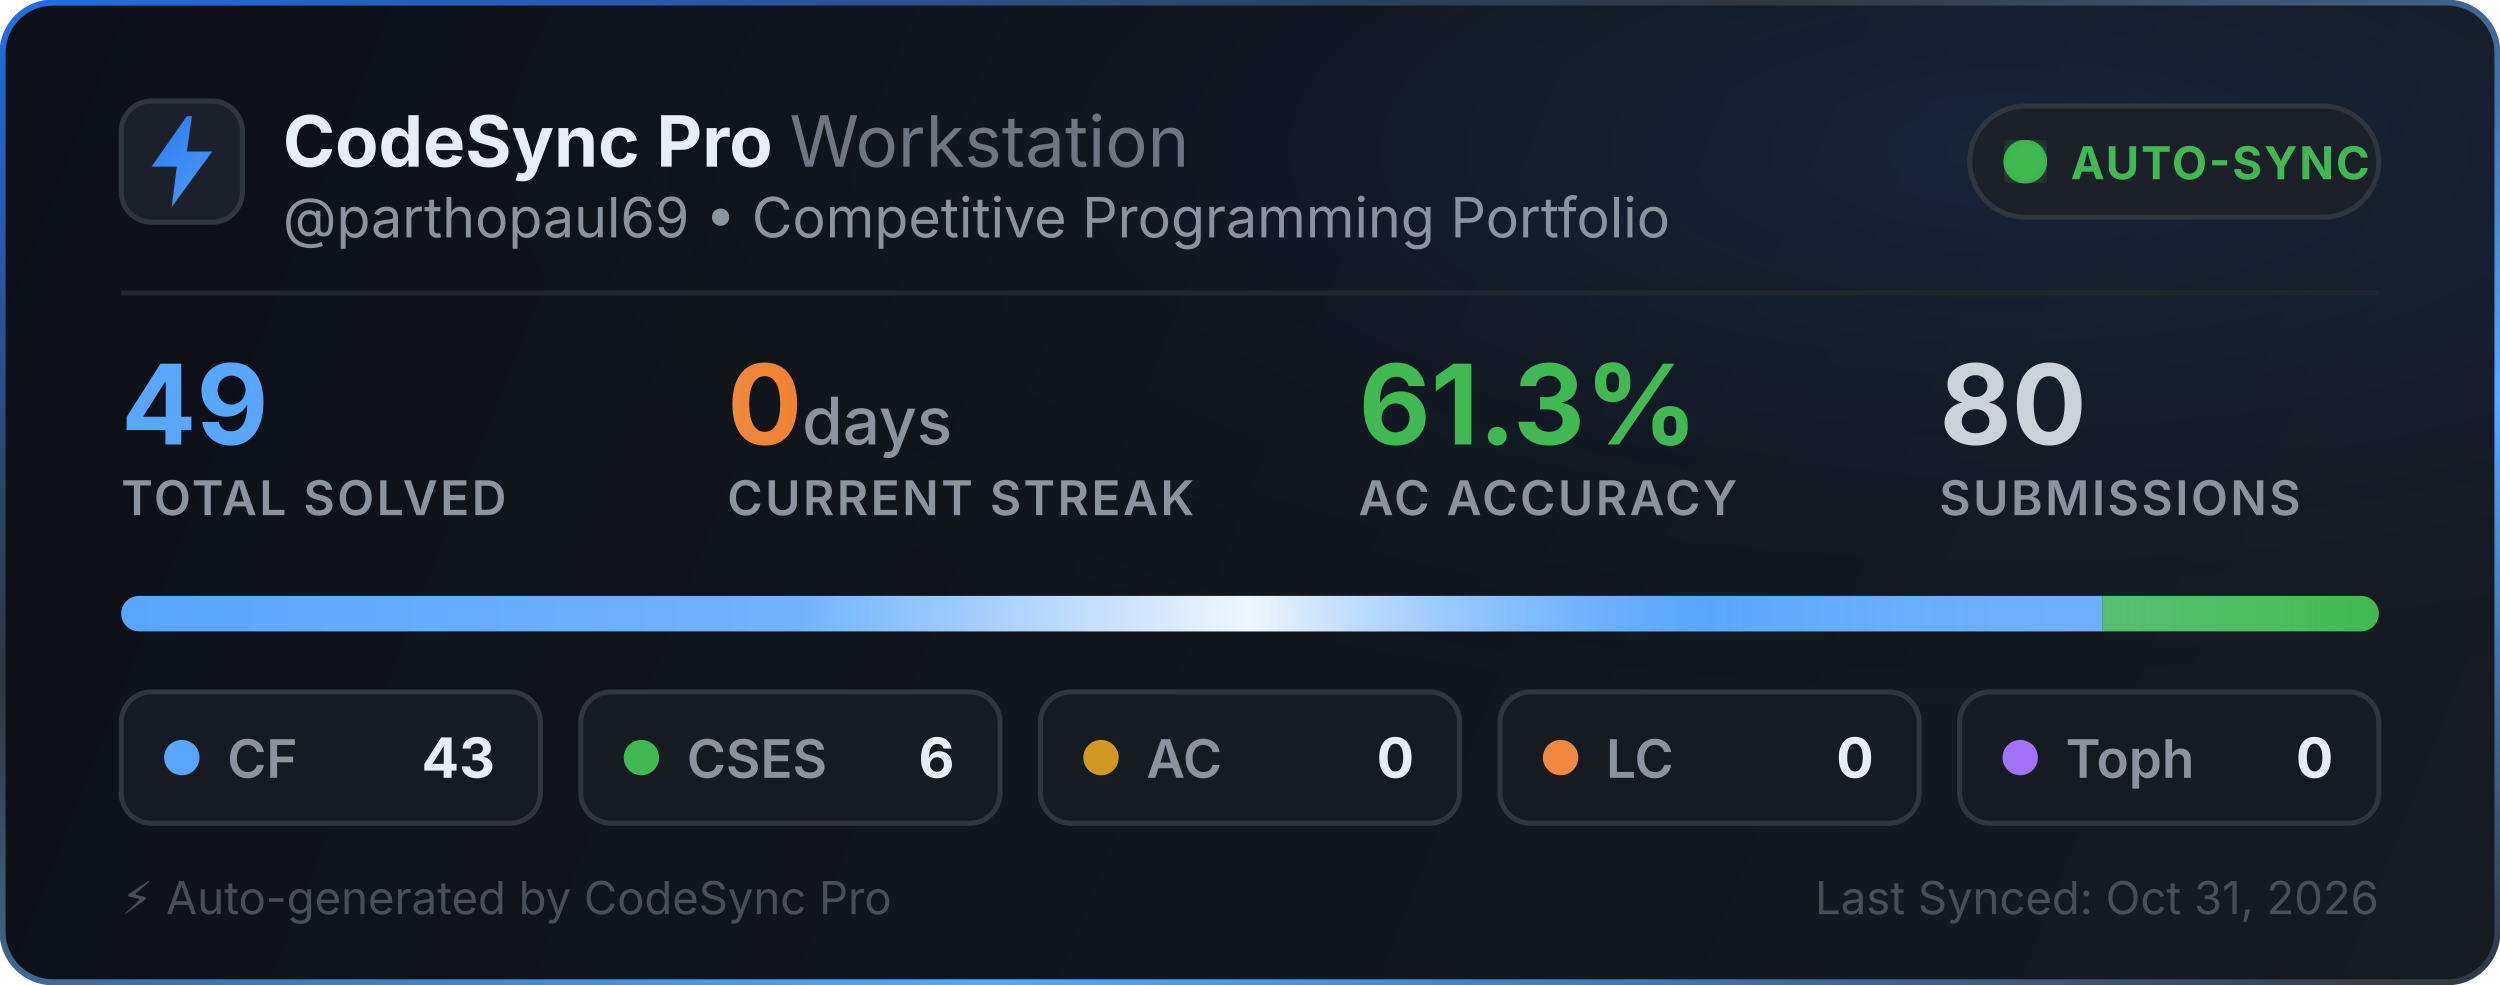
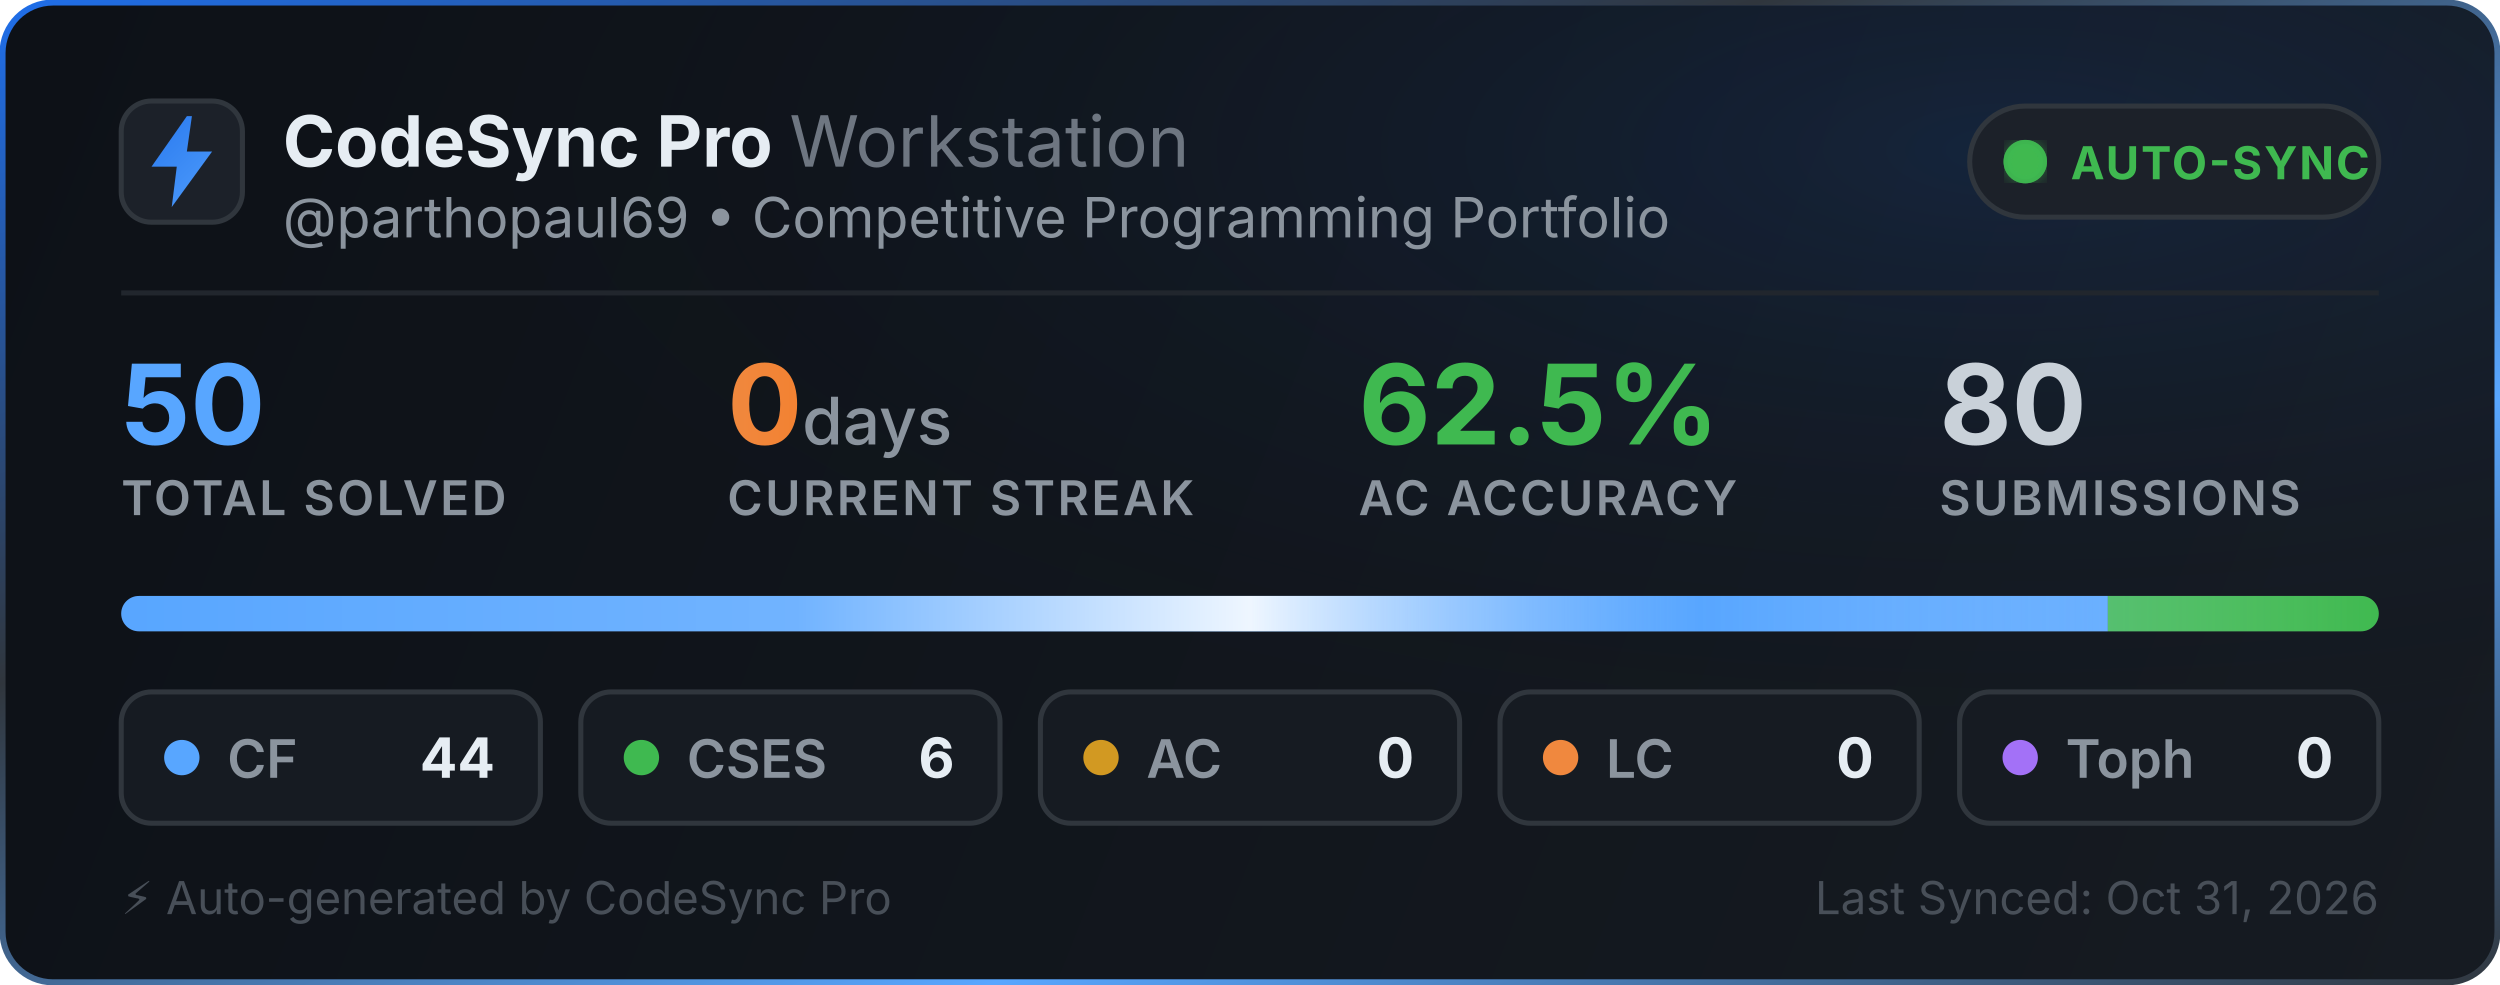
<svg xmlns="http://www.w3.org/2000/svg" width="495" height="195" viewBox="0 0 495 195" fill="none">
  <defs>
    <linearGradient id="bg" x1="0" y1="0" x2="495" y2="195" gradientUnits="userSpaceOnUse">
      <stop offset="0%" stop-color="#0d1117" />
      <stop offset="100%" stop-color="#161b22" />
    </linearGradient>
    <linearGradient id="border-flow" x1="0%" y1="0%" x2="100%" y2="100%">
      <stop offset="0%" stop-color="#1f6feb">
        <animate attributeName="stop-color" values="#1f6feb; #58a6ff; #3fb950; #1f6feb" dur="6s" repeatCount="indefinite" />
      </stop>
      <stop offset="35%" stop-color="#30363d">
        <animate attributeName="stop-color" values="#30363d; #1f6feb; #30363d; #30363d" dur="6s" repeatCount="indefinite" />
      </stop>
      <stop offset="70%" stop-color="#58a6ff">
        <animate attributeName="stop-color" values="#58a6ff; #3fb950; #1f6feb; #58a6ff" dur="6s" repeatCount="indefinite" />
      </stop>
      <stop offset="100%" stop-color="#30363d">
        <animate attributeName="stop-color" values="#30363d; #30363d; #58a6ff; #30363d" dur="6s" repeatCount="indefinite" />
      </stop>
    </linearGradient>
    <radialGradient id="aurora" cx="80%" cy="15%" r="65%">
      <stop offset="0%" stop-color="#1f6feb" stop-opacity="0.14">
        <animate attributeName="stop-opacity" values="0.06; 0.22; 0.06" dur="3.5s" repeatCount="indefinite" />
      </stop>
      <stop offset="100%" stop-color="#0d1117" stop-opacity="0" />
    </radialGradient>
    <linearGradient id="icon-grad" x1="0" y1="0" x2="24" y2="24" gradientUnits="userSpaceOnUse">
      <stop offset="0%" stop-color="#1f6feb">
        <animate attributeName="stop-color" values="#1f6feb; #58a6ff; #388bfd; #1f6feb" dur="2.5s" repeatCount="indefinite" />
      </stop>
      <stop offset="100%" stop-color="#58a6ff">
        <animate attributeName="stop-color" values="#58a6ff; #79c0ff; #1f6feb; #58a6ff" dur="2.5s" repeatCount="indefinite" />
      </stop>
    </linearGradient>
    <linearGradient id="streak-flame" x1="0%" y1="0%" x2="100%" y2="0%">
      <stop offset="0%" stop-color="#f0883e">
        <animate attributeName="stop-color" values="#f0883e; #ff7b72; #f97316; #f0883e" dur="2.2s" repeatCount="indefinite" />
      </stop>
      <stop offset="100%" stop-color="#f97316">
        <animate attributeName="stop-color" values="#f97316; #f0883e; #ff7b72; #f97316" dur="2.2s" repeatCount="indefinite" />
      </stop>
    </linearGradient>
    <linearGradient id="laser-sweep" x1="0%" y1="0%" x2="100%" y2="0%">
      <stop offset="0%" stop-color="#ffffff" stop-opacity="0" />
      <stop offset="30%" stop-color="#ffffff" stop-opacity="0.15" />
      <stop offset="50%" stop-color="#ffffff" stop-opacity="0.9" />
      <stop offset="70%" stop-color="#58a6ff" stop-opacity="0.45" />
      <stop offset="100%" stop-color="#ffffff" stop-opacity="0" />
      <animate attributeName="x1" values="-150%; 150%" dur="2.4s" repeatCount="indefinite" />
      <animate attributeName="x2" values="-50%; 250%" dur="2.4s" repeatCount="indefinite" />
    </linearGradient>
    <clipPath id="bar-clip">
      <rect x="24" y="118" width="447" height="7" rx="3.5" />
    </clipPath>
    <filter id="glow">
      <feGaussianBlur stdDeviation="2" result="blur" />
      <feMerge>
        <feMergeNode in="blur" />
        <feMergeNode in="SourceGraphic" />
      </feMerge>
    </filter>
  </defs>
  <style>
    .title { font-family: -apple-system, BlinkMacSystemFont, "Segoe UI", Inter, Helvetica, Arial, sans-serif; font-size: 14px; font-weight: 700; fill: #e6edf3; }
    .subtitle { font-family: -apple-system, BlinkMacSystemFont, "Segoe UI", Inter, Helvetica, Arial, sans-serif; font-size: 11px; fill: #8b949e; }
    .stat-val { font-family: -apple-system, BlinkMacSystemFont, "Segoe UI", Inter, Helvetica, Arial, sans-serif; font-weight: 700; }
    .stat-lbl { font-family: -apple-system, BlinkMacSystemFont, "Segoe UI", Inter, Helvetica, Arial, sans-serif; font-size: 9.5px; font-weight: 600; fill: #8b949e; letter-spacing: 0.5px; }
  </style>
  <rect x="0.5" y="0.5" width="494" height="194" rx="10" fill="url(#bg)" stroke="url(#border-flow)" stroke-width="1.2" />
  <rect x="1" y="1" width="493" height="193" rx="10" fill="url(#aurora)" pointer-events="none" />
  <g transform="translate(24, 20)">
    <rect width="24" height="24" rx="6" fill="#1c2129" stroke="#30363d" stroke-width="1" />
    <path d="M13 3L6 13h5l-1 8 8-11h-5l1-7z" fill="url(#icon-grad)" />
  </g>
  <g>
    <text x="56" y="33" class="title">CodeSync Pro <tspan font-weight="400" fill="#6e7681">Workstation</tspan>
    </text>
    <text x="56" y="47" class="subtitle">@parthopaul69 • Competitive Programming Portfolio</text>
  </g>
  <g transform="translate(390, 21)">
    <rect width="81" height="22" rx="11" fill="#1c2129" stroke="#30363d" stroke-width="1" />
    <circle cx="11" cy="11" r="3.5" fill="#3fb950" filter="url(#glow)" />
    <circle cx="11" cy="11" r="3.5" fill="none" stroke="#3fb950" stroke-width="1.6" opacity="0.8">
      <animate attributeName="r" values="3.5; 10" dur="2s" repeatCount="indefinite" />
      <animate attributeName="opacity" values="0.85; 0" dur="2s" repeatCount="indefinite" />
      <animate attributeName="stroke-width" values="1.6; 0.2" dur="2s" repeatCount="indefinite" />
    </circle>
    <circle cx="11" cy="11" r="3.5" fill="none" stroke="#3fb950" stroke-width="1.6" opacity="0.8">
      <animate attributeName="r" values="3.5; 10" dur="2s" begin="1s" repeatCount="indefinite" />
      <animate attributeName="opacity" values="0.85; 0" dur="2s" begin="1s" repeatCount="indefinite" />
      <animate attributeName="stroke-width" values="1.6; 0.2" dur="2s" begin="1s" repeatCount="indefinite" />
    </circle>
    <text x="20" y="14.5" font-family="-apple-system, BlinkMacSystemFont, Segoe UI, Inter, Helvetica, Arial, sans-serif" font-size="9" font-weight="700" fill="#3fb950" letter-spacing="0.4px">AUTO-SYNC</text>
  </g>
  <line x1="24" y1="58" x2="471" y2="58" stroke="#21262d" stroke-width="1" />
  <g transform="translate(24, 68)">
    <g>
-       <text x="0" y="20" class="stat-val" font-size="22" fill="#58a6ff">49</text>
+       <text x="0" y="20" class="stat-val" font-size="22" fill="#58a6ff">50</text>
      <text x="0" y="34" class="stat-lbl">TOTAL SOLVED</text>
    </g>
    <g>
      <text x="120" y="20" class="stat-val" font-size="22" fill="url(#streak-flame)">0<tspan font-size="13" font-weight="500" fill="#8b949e"> days</tspan>
      </text>
      <text x="120" y="34" class="stat-lbl">CURRENT STREAK</text>
    </g>
    <g>
-       <text x="245" y="20" class="stat-val" font-size="22" fill="#3fb950">61.3%</text>
+       <text x="245" y="20" class="stat-val" font-size="22" fill="#3fb950">62.5%</text>
      <text x="245" y="34" class="stat-lbl">AC ACCURACY</text>
    </g>
    <g>
      <text x="360" y="20" class="stat-val" font-size="22" fill="#c9d1d9">80</text>
      <text x="360" y="34" class="stat-lbl">SUBMISSIONS</text>
    </g>
  </g>
  <g>
    <rect x="24" y="118" width="447" height="7" rx="3.5" fill="#21262d" />
    <g clip-path="url(#bar-clip)">
-       <rect x="24" y="118" width="392.265" height="7" fill="#58a6ff" />
-       <rect x="416.265" y="118" width="54.735" height="7" fill="#3fb950" />
+       <rect x="24" y="118" width="393.36" height="7" fill="#58a6ff" />
+       <rect x="417.36" y="118" width="53.64" height="7" fill="#3fb950" />
      <rect x="471" y="118" width="0" height="7" fill="#d29922" />
      <rect x="471" y="118" width="0" height="7" fill="#f0883e" />
      <rect x="471" y="118" width="0" height="7" fill="#a371f7" />
      <rect x="24" y="118" width="447" height="7" fill="url(#laser-sweep)" />
    </g>
  </g>
  <g transform="translate(24, 137)">
    <rect width="83" height="26" rx="6" fill="#161b22" stroke="#30363d" stroke-width="1" />
    <circle cx="12" cy="13" r="3.5" fill="#58a6ff">
      <animate attributeName="r" values="3.0; 4.3; 3.0" dur="2s" repeatCount="indefinite" />
      <animate attributeName="opacity" values="0.75; 1; 0.75" dur="2s" repeatCount="indefinite" />
    </circle>
    <text x="21" y="17" font-family="-apple-system, BlinkMacSystemFont, Segoe UI, Inter, Helvetica, Arial, sans-serif" font-size="10.5" font-weight="600" fill="#8b949e">CF</text>
-     <text x="74" y="17" text-anchor="end" font-family="-apple-system, BlinkMacSystemFont, Segoe UI, Inter, Helvetica, Arial, sans-serif" font-size="11" font-weight="700" fill="#e6edf3">43</text>
+     <text x="74" y="17" text-anchor="end" font-family="-apple-system, BlinkMacSystemFont, Segoe UI, Inter, Helvetica, Arial, sans-serif" font-size="11" font-weight="700" fill="#e6edf3">44</text>
  </g>
  <g transform="translate(115, 137)">
    <rect width="83" height="26" rx="6" fill="#161b22" stroke="#30363d" stroke-width="1" />
    <circle cx="12" cy="13" r="3.5" fill="#3fb950">
      <animate attributeName="r" values="3.0; 4.3; 3.0" dur="2.25s" repeatCount="indefinite" />
      <animate attributeName="opacity" values="0.75; 1; 0.75" dur="2.25s" repeatCount="indefinite" />
    </circle>
    <text x="21" y="17" font-family="-apple-system, BlinkMacSystemFont, Segoe UI, Inter, Helvetica, Arial, sans-serif" font-size="10.5" font-weight="600" fill="#8b949e">CSES</text>
    <text x="74" y="17" text-anchor="end" font-family="-apple-system, BlinkMacSystemFont, Segoe UI, Inter, Helvetica, Arial, sans-serif" font-size="11" font-weight="700" fill="#e6edf3">6</text>
  </g>
  <g transform="translate(206, 137)">
    <rect width="83" height="26" rx="6" fill="#161b22" stroke="#30363d" stroke-width="1" />
    <circle cx="12" cy="13" r="3.5" fill="#d29922">
      <animate attributeName="r" values="3.0; 4.3; 3.0" dur="2.5s" repeatCount="indefinite" />
      <animate attributeName="opacity" values="0.75; 1; 0.75" dur="2.5s" repeatCount="indefinite" />
    </circle>
    <text x="21" y="17" font-family="-apple-system, BlinkMacSystemFont, Segoe UI, Inter, Helvetica, Arial, sans-serif" font-size="10.5" font-weight="600" fill="#8b949e">AC</text>
    <text x="74" y="17" text-anchor="end" font-family="-apple-system, BlinkMacSystemFont, Segoe UI, Inter, Helvetica, Arial, sans-serif" font-size="11" font-weight="700" fill="#e6edf3">0</text>
  </g>
  <g transform="translate(297, 137)">
    <rect width="83" height="26" rx="6" fill="#161b22" stroke="#30363d" stroke-width="1" />
    <circle cx="12" cy="13" r="3.5" fill="#f0883e">
      <animate attributeName="r" values="3.0; 4.3; 3.0" dur="2.75s" repeatCount="indefinite" />
      <animate attributeName="opacity" values="0.75; 1; 0.75" dur="2.75s" repeatCount="indefinite" />
    </circle>
    <text x="21" y="17" font-family="-apple-system, BlinkMacSystemFont, Segoe UI, Inter, Helvetica, Arial, sans-serif" font-size="10.5" font-weight="600" fill="#8b949e">LC</text>
    <text x="74" y="17" text-anchor="end" font-family="-apple-system, BlinkMacSystemFont, Segoe UI, Inter, Helvetica, Arial, sans-serif" font-size="11" font-weight="700" fill="#e6edf3">0</text>
  </g>
  <g transform="translate(388, 137)">
    <rect width="83" height="26" rx="6" fill="#161b22" stroke="#30363d" stroke-width="1" />
    <circle cx="12" cy="13" r="3.5" fill="#a371f7">
      <animate attributeName="r" values="3.0; 4.3; 3.0" dur="3s" repeatCount="indefinite" />
      <animate attributeName="opacity" values="0.75; 1; 0.75" dur="3s" repeatCount="indefinite" />
    </circle>
    <text x="21" y="17" font-family="-apple-system, BlinkMacSystemFont, Segoe UI, Inter, Helvetica, Arial, sans-serif" font-size="10.5" font-weight="600" fill="#8b949e">Toph</text>
    <text x="74" y="17" text-anchor="end" font-family="-apple-system, BlinkMacSystemFont, Segoe UI, Inter, Helvetica, Arial, sans-serif" font-size="11" font-weight="700" fill="#e6edf3">0</text>
  </g>
  <text x="24" y="181" font-family="-apple-system, BlinkMacSystemFont, Segoe UI, Inter, Helvetica, Arial, sans-serif" font-size="9" fill="#484f58">⚡ Auto-generated by CodeSync Pro</text>
  <text x="471" y="181" text-anchor="end" font-family="-apple-system, BlinkMacSystemFont, Segoe UI, Inter, Helvetica, Arial, sans-serif" font-size="9" fill="#484f58">Last Synced: Oct 31, 2026</text>
</svg>
